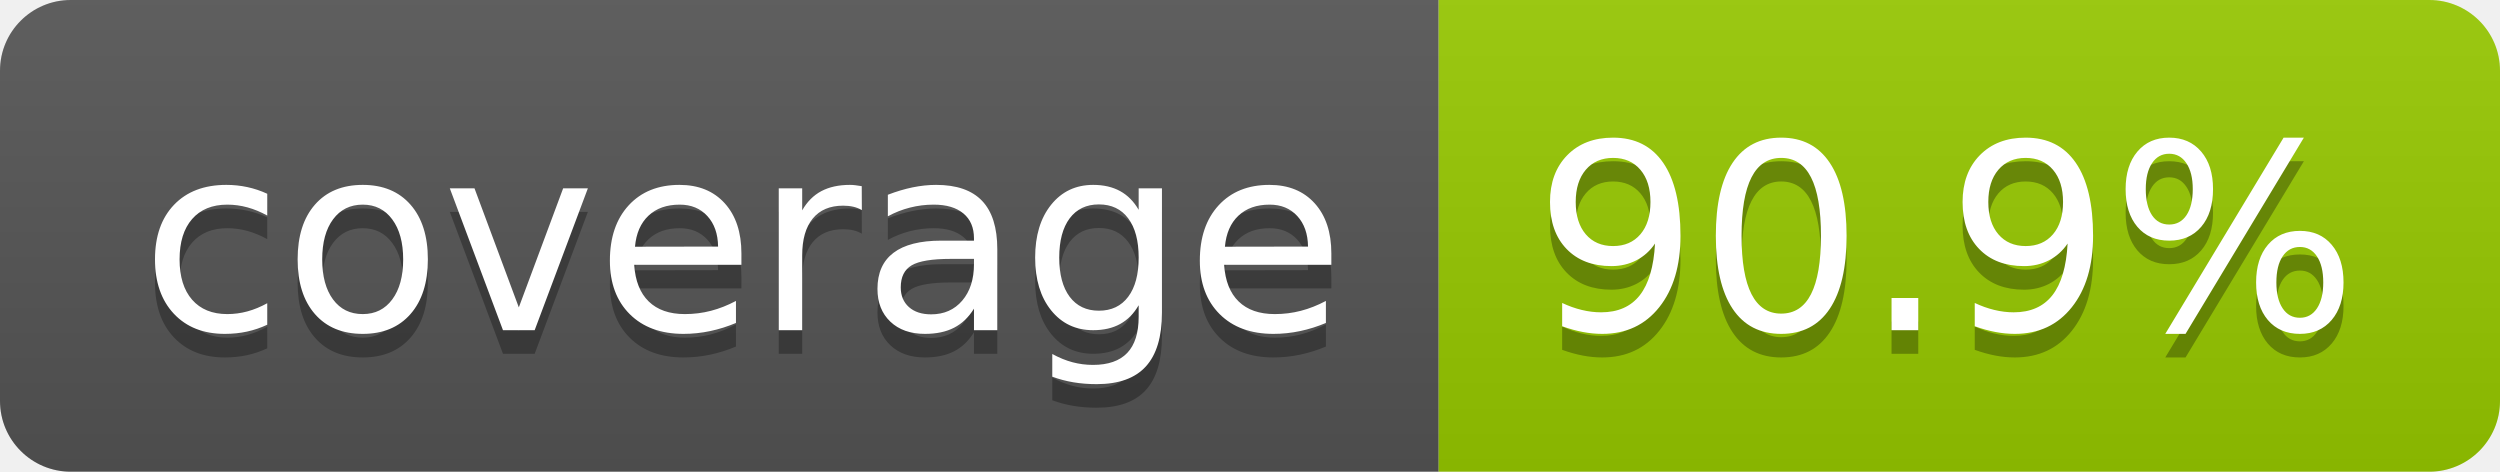
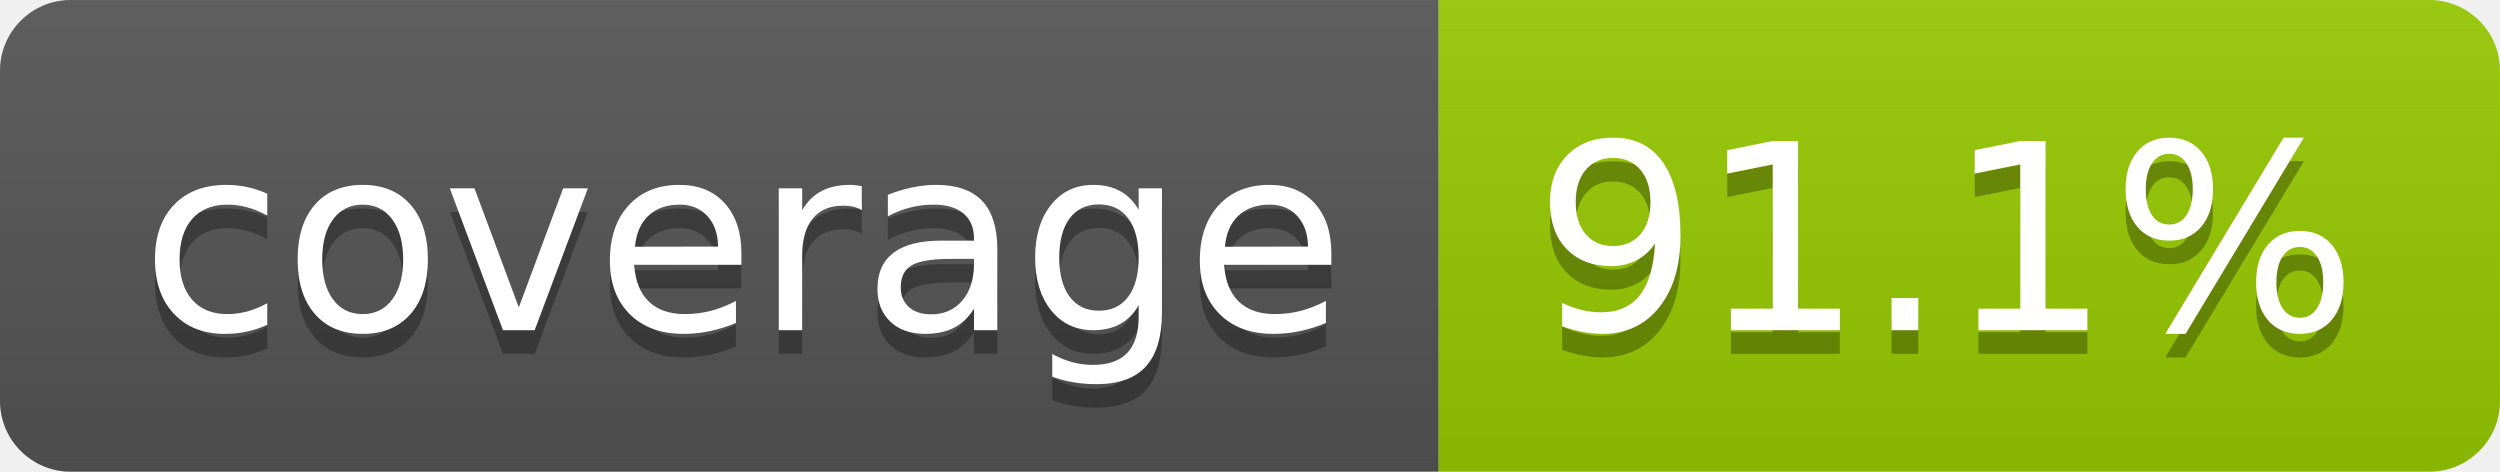
- <svg xmlns="http://www.w3.org/2000/svg" width="106" height="20" role="img" aria-label="coverage: 90.9%">
+ <svg xmlns="http://www.w3.org/2000/svg" width="106" height="20" role="img" aria-label="coverage: 91.1%">
  <linearGradient id="s" x2="0" y2="100%">
    <stop offset="0" stop-color="#bbb" stop-opacity=".1" />
    <stop offset="1" stop-opacity=".1" />
  </linearGradient>
  <clipPath id="r">
    <rect width="106" height="20" rx="3" fill="#fff" />
  </clipPath>
  <g clip-path="url(#r)">
    <rect width="61" height="20" fill="#555" />
    <rect x="61" width="45" height="20" fill="#97ca00" />
    <rect width="106" height="20" fill="url(#s)" />
  </g>
  <g fill="#fff" text-anchor="middle" font-family="Verdana,Geneva,DejaVu Sans,sans-serif" text-rendering="geometricPrecision" font-size="110">
    <text aria-hidden="true" x="315" y="150" fill="#010101" fill-opacity=".3" transform="scale(.1)" textLength="510">coverage</text>
    <text x="315" y="140" transform="scale(.1)" fill="#fff" textLength="510">coverage</text>
-     <text aria-hidden="true" x="825" y="150" fill="#010101" fill-opacity=".3" transform="scale(.1)" textLength="350">90.9%</text>
-     <text x="825" y="140" transform="scale(.1)" fill="#fff" textLength="350">90.9%</text>
+     <text aria-hidden="true" x="825" y="150" fill="#010101" fill-opacity=".3" transform="scale(.1)" textLength="350">91.1%</text>
+     <text x="825" y="140" transform="scale(.1)" fill="#fff" textLength="350">91.1%</text>
  </g>
</svg>
